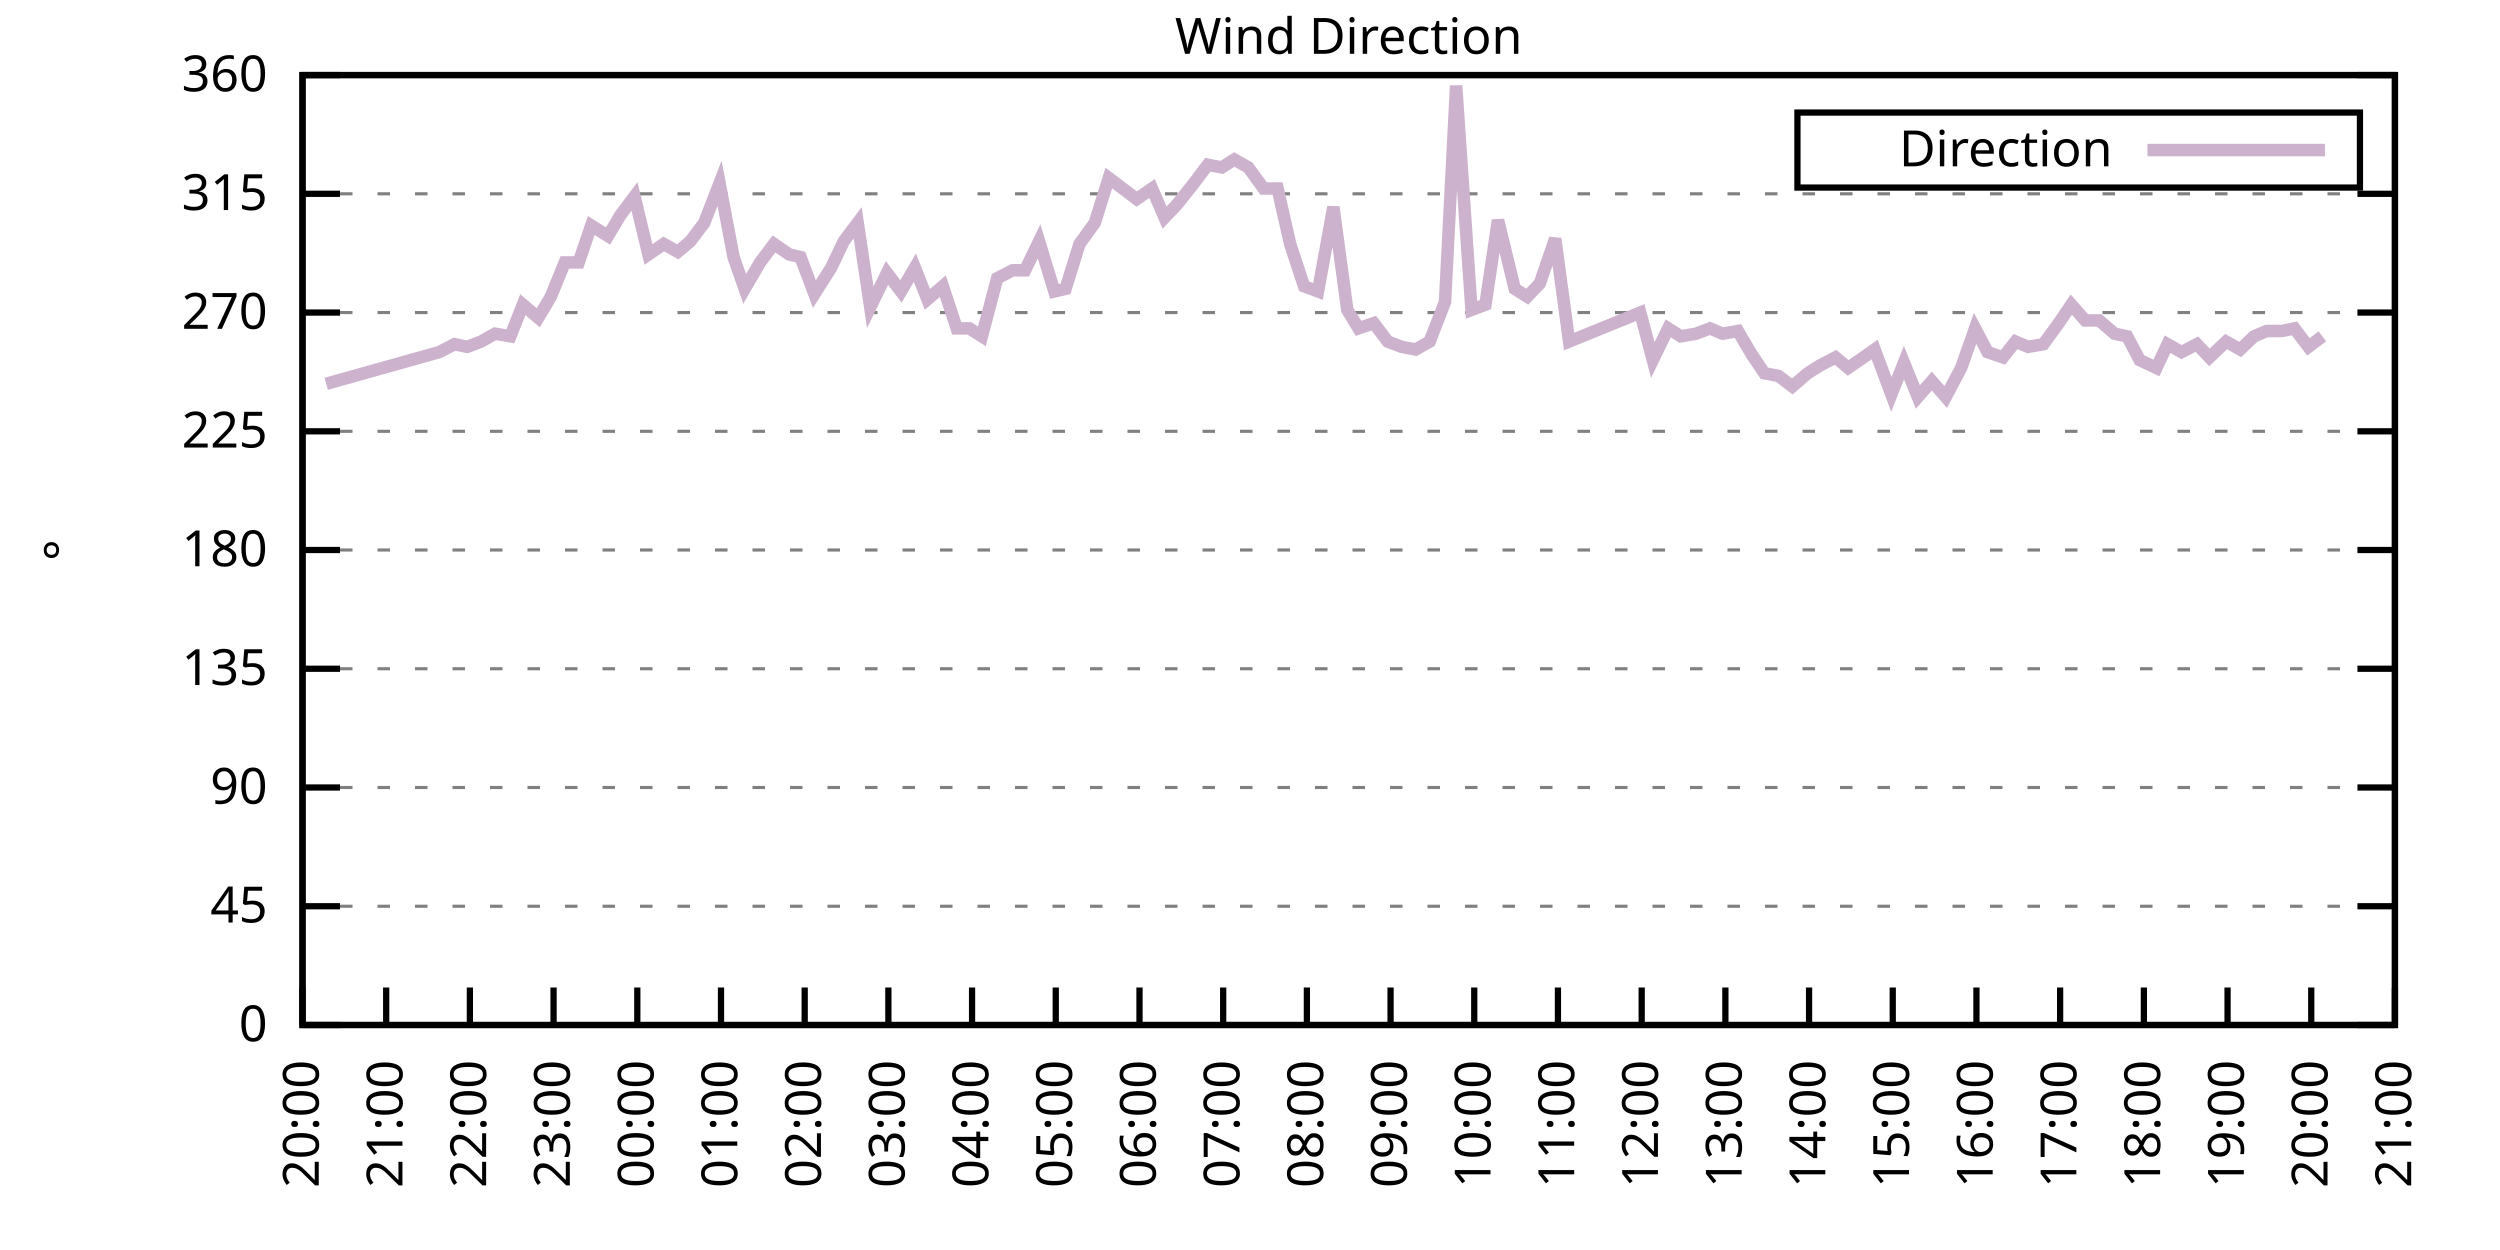
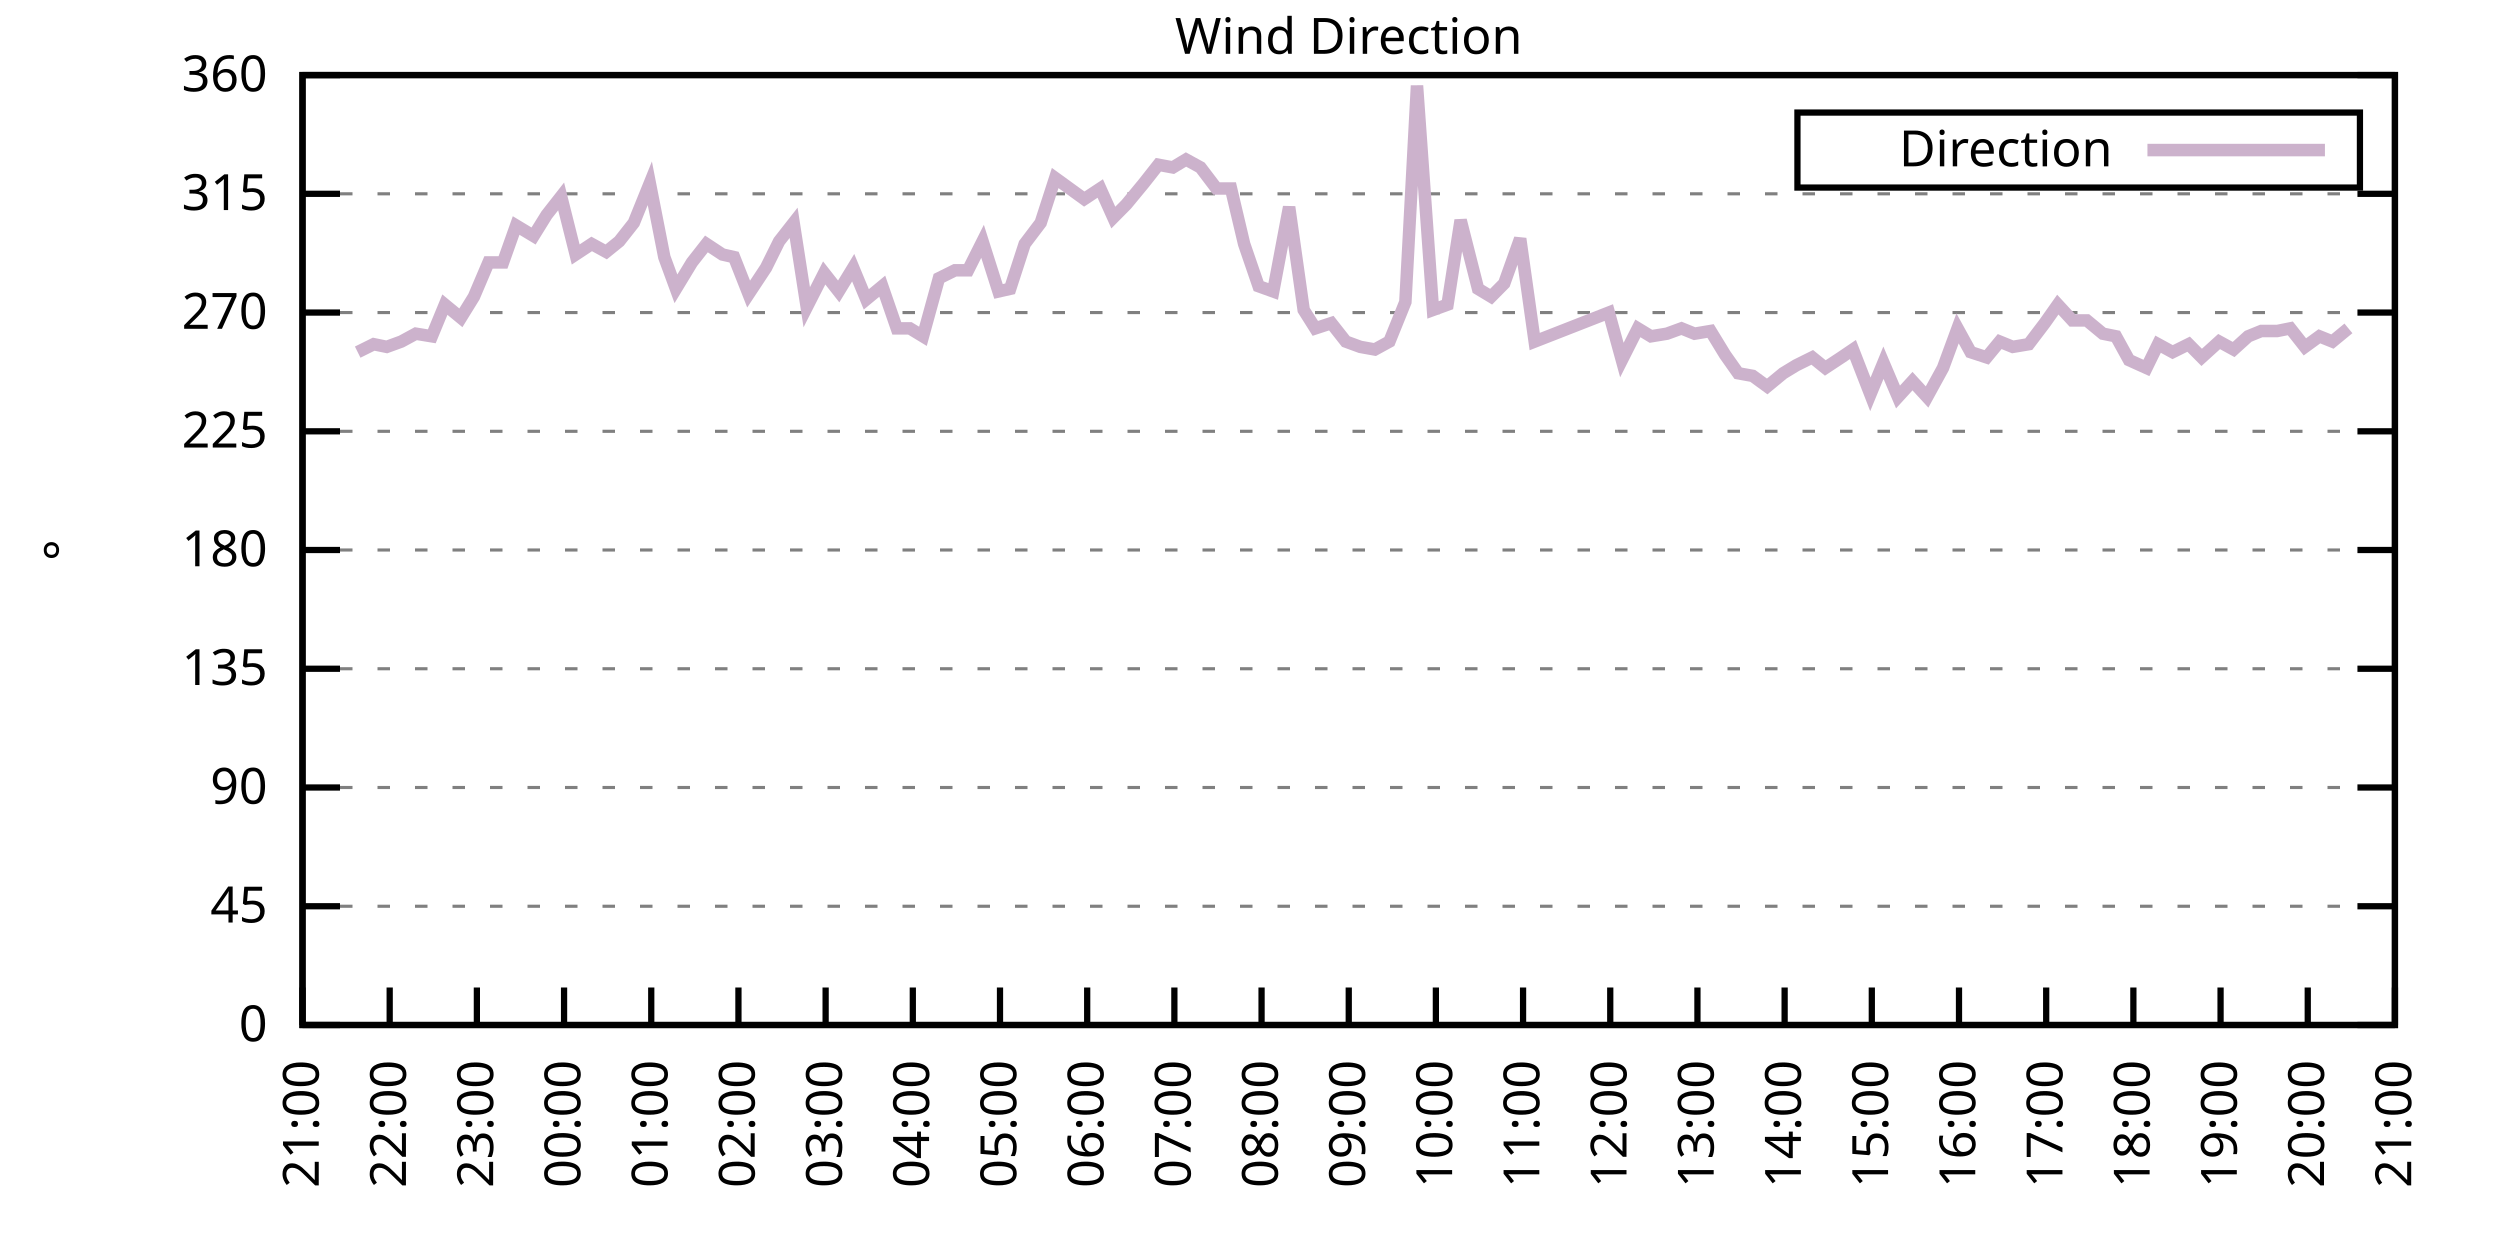
<svg xmlns="http://www.w3.org/2000/svg" xmlns:xlink="http://www.w3.org/1999/xlink" width="400" height="200" viewBox="0 0 400 200">
  <g id="gnuplot_canvas">
    <rect x="0" y="0" width="400" height="200" fill="none" />
    <defs>
      <circle id="gpDot" r="0.5" stroke-width="0.5" stroke="currentColor" />
      <path id="gpPt0" stroke-width="0.333" stroke="currentColor" d="M-1,0 h2 M0,-1 v2" />
      <path id="gpPt1" stroke-width="0.333" stroke="currentColor" d="M-1,-1 L1,1 M1,-1 L-1,1" />
      <path id="gpPt2" stroke-width="0.333" stroke="currentColor" d="M-1,0 L1,0 M0,-1 L0,1 M-1,-1 L1,1 M-1,1 L1,-1" />
      <rect id="gpPt3" stroke-width="0.333" stroke="currentColor" x="-1" y="-1" width="2" height="2" />
      <rect id="gpPt4" stroke-width="0.333" stroke="currentColor" fill="currentColor" x="-1" y="-1" width="2" height="2" />
      <circle id="gpPt5" stroke-width="0.333" stroke="currentColor" cx="0" cy="0" r="1" />
      <use xlink:href="#gpPt5" id="gpPt6" fill="currentColor" stroke="none" />
      <path id="gpPt7" stroke-width="0.333" stroke="currentColor" d="M0,-1.33 L-1.33,0.67 L1.33,0.67 z" />
      <use xlink:href="#gpPt7" id="gpPt8" fill="currentColor" stroke="none" />
      <use xlink:href="#gpPt7" id="gpPt9" stroke="currentColor" transform="rotate(180)" />
      <use xlink:href="#gpPt9" id="gpPt10" fill="currentColor" stroke="none" />
      <use xlink:href="#gpPt3" id="gpPt11" stroke="currentColor" transform="rotate(45)" />
      <use xlink:href="#gpPt11" id="gpPt12" fill="currentColor" stroke="none" />
      <path id="gpPt13" stroke-width="0.333" stroke="currentColor" d="M0,1.330 L1.265,0.411 L0.782,-1.067 L-0.782,-1.076 L-1.265,0.411 z" />
      <use xlink:href="#gpPt13" id="gpPt14" fill="currentColor" stroke="none" />
      <filter id="textbox" filterUnits="objectBoundingBox" x="0" y="0" height="1" width="1">
        <feFlood flood-color="white" flood-opacity="1" result="bgnd" />
        <feComposite in="SourceGraphic" in2="bgnd" operator="atop" />
      </filter>
      <filter id="greybox" filterUnits="objectBoundingBox" x="0" y="0" height="1" width="1">
        <feFlood flood-color="lightgrey" flood-opacity="1" result="grey" />
        <feComposite in="SourceGraphic" in2="grey" operator="atop" />
      </filter>
    </defs>
    <g fill="none" color="white" stroke="currentColor" stroke-width="1.00" stroke-linecap="butt" stroke-linejoin="miter">
</g>
    <g fill="none" color="black" stroke="currentColor" stroke-width="1.00" stroke-linecap="butt" stroke-linejoin="miter">
      <g stroke="none" shape-rendering="crispEdges">
        <polygon fill="rgb(255, 255, 255)" points="48.40,164.00 383.18,164.00 383.18,12.02 48.40,12.02 " />
      </g>
    </g>
    <g fill="none" color="black" stroke="currentColor" stroke-width="1.00" stroke-linecap="butt" stroke-linejoin="miter">
</g>
    <g fill="none" color="black" stroke="black" stroke-width="0.50" stroke-linecap="butt" stroke-linejoin="miter">
</g>
    <g fill="none" color="gray" stroke="currentColor" stroke-width="0.50" stroke-linecap="butt" stroke-linejoin="miter">
      <path stroke="gray" stroke-dasharray="2,4" class="gridline" d="M48.40,164.00 L383.19,164.00  " />
    </g>
    <g fill="none" color="gray" stroke="gray" stroke-width="1.00" stroke-linecap="butt" stroke-linejoin="miter">
</g>
    <g fill="none" color="black" stroke="currentColor" stroke-width="1.00" stroke-linecap="butt" stroke-linejoin="miter">
      <path stroke="black" d="M48.40,164.00 L54.40,164.00 M383.19,164.00 L377.19,164.00  " />
      <g transform="translate(42.80,166.60)" stroke="none" fill="black" font-family="Sans" font-size="8.00" text-anchor="end">
        <text>
          <tspan font-family="Sans"> 0</tspan>
        </text>
      </g>
    </g>
    <g fill="none" color="black" stroke="currentColor" stroke-width="1.00" stroke-linecap="butt" stroke-linejoin="miter">
</g>
    <g fill="none" color="black" stroke="black" stroke-width="0.50" stroke-linecap="butt" stroke-linejoin="miter">
</g>
    <g fill="none" color="gray" stroke="currentColor" stroke-width="0.50" stroke-linecap="butt" stroke-linejoin="miter">
      <path stroke="gray" stroke-dasharray="2,4" class="gridline" d="M48.40,145.00 L383.19,145.00  " />
    </g>
    <g fill="none" color="gray" stroke="gray" stroke-width="1.00" stroke-linecap="butt" stroke-linejoin="miter">
</g>
    <g fill="none" color="black" stroke="currentColor" stroke-width="1.00" stroke-linecap="butt" stroke-linejoin="miter">
      <path stroke="black" d="M48.40,145.00 L54.40,145.00 M383.19,145.00 L377.19,145.00  " />
      <g transform="translate(42.80,147.60)" stroke="none" fill="black" font-family="Sans" font-size="8.00" text-anchor="end">
        <text>
          <tspan font-family="Sans"> 45</tspan>
        </text>
      </g>
    </g>
    <g fill="none" color="black" stroke="currentColor" stroke-width="1.00" stroke-linecap="butt" stroke-linejoin="miter">
</g>
    <g fill="none" color="black" stroke="black" stroke-width="0.50" stroke-linecap="butt" stroke-linejoin="miter">
</g>
    <g fill="none" color="gray" stroke="currentColor" stroke-width="0.50" stroke-linecap="butt" stroke-linejoin="miter">
      <path stroke="gray" stroke-dasharray="2,4" class="gridline" d="M48.40,126.00 L383.19,126.00  " />
    </g>
    <g fill="none" color="gray" stroke="gray" stroke-width="1.00" stroke-linecap="butt" stroke-linejoin="miter">
</g>
    <g fill="none" color="black" stroke="currentColor" stroke-width="1.00" stroke-linecap="butt" stroke-linejoin="miter">
      <path stroke="black" d="M48.40,126.00 L54.40,126.00 M383.19,126.00 L377.19,126.00  " />
      <g transform="translate(42.80,128.60)" stroke="none" fill="black" font-family="Sans" font-size="8.00" text-anchor="end">
        <text>
          <tspan font-family="Sans"> 90</tspan>
        </text>
      </g>
    </g>
    <g fill="none" color="black" stroke="currentColor" stroke-width="1.00" stroke-linecap="butt" stroke-linejoin="miter">
</g>
    <g fill="none" color="black" stroke="black" stroke-width="0.50" stroke-linecap="butt" stroke-linejoin="miter">
</g>
    <g fill="none" color="gray" stroke="currentColor" stroke-width="0.50" stroke-linecap="butt" stroke-linejoin="miter">
      <path stroke="gray" stroke-dasharray="2,4" class="gridline" d="M48.40,107.00 L383.19,107.00  " />
    </g>
    <g fill="none" color="gray" stroke="gray" stroke-width="1.00" stroke-linecap="butt" stroke-linejoin="miter">
</g>
    <g fill="none" color="black" stroke="currentColor" stroke-width="1.00" stroke-linecap="butt" stroke-linejoin="miter">
      <path stroke="black" d="M48.40,107.00 L54.40,107.00 M383.19,107.00 L377.19,107.00  " />
      <g transform="translate(42.80,109.60)" stroke="none" fill="black" font-family="Sans" font-size="8.00" text-anchor="end">
        <text>
          <tspan font-family="Sans"> 135</tspan>
        </text>
      </g>
    </g>
    <g fill="none" color="black" stroke="currentColor" stroke-width="1.00" stroke-linecap="butt" stroke-linejoin="miter">
</g>
    <g fill="none" color="black" stroke="black" stroke-width="0.50" stroke-linecap="butt" stroke-linejoin="miter">
</g>
    <g fill="none" color="gray" stroke="currentColor" stroke-width="0.50" stroke-linecap="butt" stroke-linejoin="miter">
      <path stroke="gray" stroke-dasharray="2,4" class="gridline" d="M48.40,88.00 L383.19,88.00  " />
    </g>
    <g fill="none" color="gray" stroke="gray" stroke-width="1.00" stroke-linecap="butt" stroke-linejoin="miter">
</g>
    <g fill="none" color="black" stroke="currentColor" stroke-width="1.00" stroke-linecap="butt" stroke-linejoin="miter">
      <path stroke="black" d="M48.40,88.00 L54.40,88.00 M383.19,88.00 L377.19,88.00  " />
      <g transform="translate(42.80,90.60)" stroke="none" fill="black" font-family="Sans" font-size="8.00" text-anchor="end">
        <text>
          <tspan font-family="Sans"> 180</tspan>
        </text>
      </g>
    </g>
    <g fill="none" color="black" stroke="currentColor" stroke-width="1.00" stroke-linecap="butt" stroke-linejoin="miter">
</g>
    <g fill="none" color="black" stroke="black" stroke-width="0.50" stroke-linecap="butt" stroke-linejoin="miter">
</g>
    <g fill="none" color="gray" stroke="currentColor" stroke-width="0.50" stroke-linecap="butt" stroke-linejoin="miter">
      <path stroke="gray" stroke-dasharray="2,4" class="gridline" d="M48.40,69.01 L383.19,69.01  " />
    </g>
    <g fill="none" color="gray" stroke="gray" stroke-width="1.00" stroke-linecap="butt" stroke-linejoin="miter">
</g>
    <g fill="none" color="black" stroke="currentColor" stroke-width="1.00" stroke-linecap="butt" stroke-linejoin="miter">
      <path stroke="black" d="M48.40,69.01 L54.40,69.01 M383.19,69.01 L377.19,69.01  " />
      <g transform="translate(42.80,71.61)" stroke="none" fill="black" font-family="Sans" font-size="8.00" text-anchor="end">
        <text>
          <tspan font-family="Sans"> 225</tspan>
        </text>
      </g>
    </g>
    <g fill="none" color="black" stroke="currentColor" stroke-width="1.00" stroke-linecap="butt" stroke-linejoin="miter">
</g>
    <g fill="none" color="black" stroke="black" stroke-width="0.50" stroke-linecap="butt" stroke-linejoin="miter">
</g>
    <g fill="none" color="gray" stroke="currentColor" stroke-width="0.50" stroke-linecap="butt" stroke-linejoin="miter">
      <path stroke="gray" stroke-dasharray="2,4" class="gridline" d="M48.40,50.01 L383.19,50.01  " />
    </g>
    <g fill="none" color="gray" stroke="gray" stroke-width="1.00" stroke-linecap="butt" stroke-linejoin="miter">
</g>
    <g fill="none" color="black" stroke="currentColor" stroke-width="1.00" stroke-linecap="butt" stroke-linejoin="miter">
      <path stroke="black" d="M48.40,50.01 L54.40,50.01 M383.19,50.01 L377.19,50.01  " />
      <g transform="translate(42.80,52.61)" stroke="none" fill="black" font-family="Sans" font-size="8.00" text-anchor="end">
        <text>
          <tspan font-family="Sans"> 270</tspan>
        </text>
      </g>
    </g>
    <g fill="none" color="black" stroke="currentColor" stroke-width="1.00" stroke-linecap="butt" stroke-linejoin="miter">
</g>
    <g fill="none" color="black" stroke="black" stroke-width="0.50" stroke-linecap="butt" stroke-linejoin="miter">
</g>
    <g fill="none" color="gray" stroke="currentColor" stroke-width="0.50" stroke-linecap="butt" stroke-linejoin="miter">
      <path stroke="gray" stroke-dasharray="2,4" class="gridline" d="M48.40,31.01 L383.19,31.01  " />
    </g>
    <g fill="none" color="gray" stroke="gray" stroke-width="1.00" stroke-linecap="butt" stroke-linejoin="miter">
</g>
    <g fill="none" color="black" stroke="currentColor" stroke-width="1.00" stroke-linecap="butt" stroke-linejoin="miter">
      <path stroke="black" d="M48.40,31.01 L54.40,31.01 M383.19,31.01 L377.19,31.01  " />
      <g transform="translate(42.80,33.61)" stroke="none" fill="black" font-family="Sans" font-size="8.00" text-anchor="end">
        <text>
          <tspan font-family="Sans"> 315</tspan>
        </text>
      </g>
    </g>
    <g fill="none" color="black" stroke="currentColor" stroke-width="1.00" stroke-linecap="butt" stroke-linejoin="miter">
</g>
    <g fill="none" color="black" stroke="black" stroke-width="0.50" stroke-linecap="butt" stroke-linejoin="miter">
</g>
    <g fill="none" color="gray" stroke="currentColor" stroke-width="0.50" stroke-linecap="butt" stroke-linejoin="miter">
      <path stroke="gray" stroke-dasharray="2,4" class="gridline" d="M48.40,12.01 L383.19,12.01  " />
    </g>
    <g fill="none" color="gray" stroke="gray" stroke-width="1.00" stroke-linecap="butt" stroke-linejoin="miter">
</g>
    <g fill="none" color="black" stroke="currentColor" stroke-width="1.00" stroke-linecap="butt" stroke-linejoin="miter">
      <path stroke="black" d="M48.40,12.01 L54.40,12.01 M383.19,12.01 L377.19,12.01  " />
      <g transform="translate(42.80,14.61)" stroke="none" fill="black" font-family="Sans" font-size="8.00" text-anchor="end">
        <text>
          <tspan font-family="Sans"> 360</tspan>
        </text>
      </g>
    </g>
    <g fill="none" color="black" stroke="currentColor" stroke-width="1.00" stroke-linecap="butt" stroke-linejoin="miter">
      <path stroke="black" d="M48.40,164.00 L48.40,158.00  " />
      <g transform="translate(51.00,169.60) rotate(270.00)" stroke="none" fill="black" font-family="Sans" font-size="8.00" text-anchor="end">
        <text>
-           <tspan font-family="Sans">20:00</tspan>
-         </text>
-       </g>
-     </g>
-     <g fill="none" color="black" stroke="currentColor" stroke-width="1.00" stroke-linecap="butt" stroke-linejoin="miter">
-       <path stroke="black" d="M61.79,164.00 L61.79,158.00  " />
-       <g transform="translate(64.39,169.60) rotate(270.00)" stroke="none" fill="black" font-family="Sans" font-size="8.00" text-anchor="end">
-         <text>
          <tspan font-family="Sans">21:00</tspan>
        </text>
      </g>
    </g>
    <g fill="none" color="black" stroke="currentColor" stroke-width="1.00" stroke-linecap="butt" stroke-linejoin="miter">
-       <path stroke="black" d="M75.18,164.00 L75.18,158.00  " />
-       <g transform="translate(77.78,169.60) rotate(270.00)" stroke="none" fill="black" font-family="Sans" font-size="8.00" text-anchor="end">
+       <path stroke="black" d="M62.35,164.00 L62.35,158.00  " />
+       <g transform="translate(64.95,169.60) rotate(270.00)" stroke="none" fill="black" font-family="Sans" font-size="8.00" text-anchor="end">
        <text>
          <tspan font-family="Sans">22:00</tspan>
        </text>
      </g>
    </g>
    <g fill="none" color="black" stroke="currentColor" stroke-width="1.00" stroke-linecap="butt" stroke-linejoin="miter">
-       <path stroke="black" d="M88.57,164.00 L88.57,158.00  " />
-       <g transform="translate(91.17,169.60) rotate(270.00)" stroke="none" fill="black" font-family="Sans" font-size="8.00" text-anchor="end">
+       <path stroke="black" d="M76.30,164.00 L76.30,158.00  " />
+       <g transform="translate(78.90,169.60) rotate(270.00)" stroke="none" fill="black" font-family="Sans" font-size="8.00" text-anchor="end">
        <text>
          <tspan font-family="Sans">23:00</tspan>
        </text>
      </g>
    </g>
    <g fill="none" color="black" stroke="currentColor" stroke-width="1.00" stroke-linecap="butt" stroke-linejoin="miter">
-       <path stroke="black" d="M101.97,164.00 L101.97,158.00  " />
-       <g transform="translate(104.57,169.60) rotate(270.00)" stroke="none" fill="black" font-family="Sans" font-size="8.00" text-anchor="end">
+       <path stroke="black" d="M90.25,164.00 L90.25,158.00  " />
+       <g transform="translate(92.85,169.60) rotate(270.00)" stroke="none" fill="black" font-family="Sans" font-size="8.00" text-anchor="end">
        <text>
          <tspan font-family="Sans">00:00</tspan>
        </text>
      </g>
    </g>
    <g fill="none" color="black" stroke="currentColor" stroke-width="1.00" stroke-linecap="butt" stroke-linejoin="miter">
-       <path stroke="black" d="M115.36,164.00 L115.36,158.00  " />
-       <g transform="translate(117.96,169.60) rotate(270.00)" stroke="none" fill="black" font-family="Sans" font-size="8.00" text-anchor="end">
+       <path stroke="black" d="M104.20,164.00 L104.20,158.00  " />
+       <g transform="translate(106.80,169.60) rotate(270.00)" stroke="none" fill="black" font-family="Sans" font-size="8.00" text-anchor="end">
        <text>
          <tspan font-family="Sans">01:00</tspan>
        </text>
      </g>
    </g>
    <g fill="none" color="black" stroke="currentColor" stroke-width="1.00" stroke-linecap="butt" stroke-linejoin="miter">
-       <path stroke="black" d="M128.75,164.00 L128.75,158.00  " />
-       <g transform="translate(131.35,169.60) rotate(270.00)" stroke="none" fill="black" font-family="Sans" font-size="8.00" text-anchor="end">
+       <path stroke="black" d="M118.15,164.00 L118.15,158.00  " />
+       <g transform="translate(120.75,169.60) rotate(270.00)" stroke="none" fill="black" font-family="Sans" font-size="8.00" text-anchor="end">
        <text>
          <tspan font-family="Sans">02:00</tspan>
        </text>
      </g>
    </g>
    <g fill="none" color="black" stroke="currentColor" stroke-width="1.00" stroke-linecap="butt" stroke-linejoin="miter">
-       <path stroke="black" d="M142.14,164.00 L142.14,158.00  " />
-       <g transform="translate(144.74,169.60) rotate(270.00)" stroke="none" fill="black" font-family="Sans" font-size="8.00" text-anchor="end">
+       <path stroke="black" d="M132.10,164.00 L132.10,158.00  " />
+       <g transform="translate(134.70,169.60) rotate(270.00)" stroke="none" fill="black" font-family="Sans" font-size="8.00" text-anchor="end">
        <text>
          <tspan font-family="Sans">03:00</tspan>
        </text>
      </g>
    </g>
    <g fill="none" color="black" stroke="currentColor" stroke-width="1.00" stroke-linecap="butt" stroke-linejoin="miter">
-       <path stroke="black" d="M155.53,164.00 L155.53,158.00  " />
-       <g transform="translate(158.13,169.60) rotate(270.00)" stroke="none" fill="black" font-family="Sans" font-size="8.00" text-anchor="end">
+       <path stroke="black" d="M146.05,164.00 L146.05,158.00  " />
+       <g transform="translate(148.65,169.60) rotate(270.00)" stroke="none" fill="black" font-family="Sans" font-size="8.00" text-anchor="end">
        <text>
          <tspan font-family="Sans">04:00</tspan>
        </text>
      </g>
    </g>
    <g fill="none" color="black" stroke="currentColor" stroke-width="1.00" stroke-linecap="butt" stroke-linejoin="miter">
-       <path stroke="black" d="M168.92,164.00 L168.92,158.00  " />
-       <g transform="translate(171.52,169.60) rotate(270.00)" stroke="none" fill="black" font-family="Sans" font-size="8.00" text-anchor="end">
+       <path stroke="black" d="M160.00,164.00 L160.00,158.00  " />
+       <g transform="translate(162.60,169.60) rotate(270.00)" stroke="none" fill="black" font-family="Sans" font-size="8.00" text-anchor="end">
        <text>
          <tspan font-family="Sans">05:00</tspan>
        </text>
      </g>
    </g>
    <g fill="none" color="black" stroke="currentColor" stroke-width="1.00" stroke-linecap="butt" stroke-linejoin="miter">
-       <path stroke="black" d="M182.32,164.00 L182.32,158.00  " />
-       <g transform="translate(184.92,169.60) rotate(270.00)" stroke="none" fill="black" font-family="Sans" font-size="8.00" text-anchor="end">
+       <path stroke="black" d="M173.95,164.00 L173.95,158.00  " />
+       <g transform="translate(176.55,169.60) rotate(270.00)" stroke="none" fill="black" font-family="Sans" font-size="8.00" text-anchor="end">
        <text>
          <tspan font-family="Sans">06:00</tspan>
        </text>
      </g>
    </g>
    <g fill="none" color="black" stroke="currentColor" stroke-width="1.00" stroke-linecap="butt" stroke-linejoin="miter">
-       <path stroke="black" d="M195.71,164.00 L195.71,158.00  " />
-       <g transform="translate(198.31,169.60) rotate(270.00)" stroke="none" fill="black" font-family="Sans" font-size="8.00" text-anchor="end">
+       <path stroke="black" d="M187.90,164.00 L187.90,158.00  " />
+       <g transform="translate(190.50,169.60) rotate(270.00)" stroke="none" fill="black" font-family="Sans" font-size="8.00" text-anchor="end">
        <text>
          <tspan font-family="Sans">07:00</tspan>
        </text>
      </g>
    </g>
    <g fill="none" color="black" stroke="currentColor" stroke-width="1.00" stroke-linecap="butt" stroke-linejoin="miter">
-       <path stroke="black" d="M209.10,164.00 L209.10,158.00  " />
-       <g transform="translate(211.70,169.60) rotate(270.00)" stroke="none" fill="black" font-family="Sans" font-size="8.00" text-anchor="end">
+       <path stroke="black" d="M201.85,164.00 L201.85,158.00  " />
+       <g transform="translate(204.45,169.60) rotate(270.00)" stroke="none" fill="black" font-family="Sans" font-size="8.00" text-anchor="end">
        <text>
          <tspan font-family="Sans">08:00</tspan>
        </text>
      </g>
    </g>
    <g fill="none" color="black" stroke="currentColor" stroke-width="1.00" stroke-linecap="butt" stroke-linejoin="miter">
-       <path stroke="black" d="M222.49,164.00 L222.49,158.00  " />
-       <g transform="translate(225.09,169.60) rotate(270.00)" stroke="none" fill="black" font-family="Sans" font-size="8.00" text-anchor="end">
+       <path stroke="black" d="M215.80,164.00 L215.80,158.00  " />
+       <g transform="translate(218.40,169.60) rotate(270.00)" stroke="none" fill="black" font-family="Sans" font-size="8.00" text-anchor="end">
        <text>
          <tspan font-family="Sans">09:00</tspan>
        </text>
      </g>
    </g>
    <g fill="none" color="black" stroke="currentColor" stroke-width="1.00" stroke-linecap="butt" stroke-linejoin="miter">
-       <path stroke="black" d="M235.88,164.00 L235.88,158.00  " />
-       <g transform="translate(238.48,169.60) rotate(270.00)" stroke="none" fill="black" font-family="Sans" font-size="8.00" text-anchor="end">
+       <path stroke="black" d="M229.74,164.00 L229.74,158.00  " />
+       <g transform="translate(232.34,169.60) rotate(270.00)" stroke="none" fill="black" font-family="Sans" font-size="8.00" text-anchor="end">
        <text>
          <tspan font-family="Sans">10:00</tspan>
        </text>
      </g>
    </g>
    <g fill="none" color="black" stroke="currentColor" stroke-width="1.00" stroke-linecap="butt" stroke-linejoin="miter">
-       <path stroke="black" d="M249.27,164.00 L249.27,158.00  " />
-       <g transform="translate(251.87,169.60) rotate(270.00)" stroke="none" fill="black" font-family="Sans" font-size="8.00" text-anchor="end">
+       <path stroke="black" d="M243.69,164.00 L243.69,158.00  " />
+       <g transform="translate(246.29,169.60) rotate(270.00)" stroke="none" fill="black" font-family="Sans" font-size="8.00" text-anchor="end">
        <text>
          <tspan font-family="Sans">11:00</tspan>
        </text>
      </g>
    </g>
    <g fill="none" color="black" stroke="currentColor" stroke-width="1.00" stroke-linecap="butt" stroke-linejoin="miter">
-       <path stroke="black" d="M262.67,164.00 L262.67,158.00  " />
-       <g transform="translate(265.27,169.60) rotate(270.00)" stroke="none" fill="black" font-family="Sans" font-size="8.00" text-anchor="end">
+       <path stroke="black" d="M257.64,164.00 L257.64,158.00  " />
+       <g transform="translate(260.24,169.60) rotate(270.00)" stroke="none" fill="black" font-family="Sans" font-size="8.00" text-anchor="end">
        <text>
          <tspan font-family="Sans">12:00</tspan>
        </text>
      </g>
    </g>
    <g fill="none" color="black" stroke="currentColor" stroke-width="1.00" stroke-linecap="butt" stroke-linejoin="miter">
-       <path stroke="black" d="M276.06,164.00 L276.06,158.00  " />
-       <g transform="translate(278.66,169.60) rotate(270.00)" stroke="none" fill="black" font-family="Sans" font-size="8.00" text-anchor="end">
+       <path stroke="black" d="M271.59,164.00 L271.59,158.00  " />
+       <g transform="translate(274.19,169.60) rotate(270.00)" stroke="none" fill="black" font-family="Sans" font-size="8.00" text-anchor="end">
        <text>
          <tspan font-family="Sans">13:00</tspan>
        </text>
      </g>
    </g>
    <g fill="none" color="black" stroke="currentColor" stroke-width="1.00" stroke-linecap="butt" stroke-linejoin="miter">
-       <path stroke="black" d="M289.45,164.00 L289.45,158.00  " />
-       <g transform="translate(292.05,169.60) rotate(270.00)" stroke="none" fill="black" font-family="Sans" font-size="8.00" text-anchor="end">
+       <path stroke="black" d="M285.54,164.00 L285.54,158.00  " />
+       <g transform="translate(288.14,169.60) rotate(270.00)" stroke="none" fill="black" font-family="Sans" font-size="8.00" text-anchor="end">
        <text>
          <tspan font-family="Sans">14:00</tspan>
        </text>
      </g>
    </g>
    <g fill="none" color="black" stroke="currentColor" stroke-width="1.00" stroke-linecap="butt" stroke-linejoin="miter">
-       <path stroke="black" d="M302.84,164.00 L302.84,158.00  " />
-       <g transform="translate(305.44,169.60) rotate(270.00)" stroke="none" fill="black" font-family="Sans" font-size="8.00" text-anchor="end">
+       <path stroke="black" d="M299.49,164.00 L299.49,158.00  " />
+       <g transform="translate(302.09,169.60) rotate(270.00)" stroke="none" fill="black" font-family="Sans" font-size="8.00" text-anchor="end">
        <text>
          <tspan font-family="Sans">15:00</tspan>
        </text>
      </g>
    </g>
    <g fill="none" color="black" stroke="currentColor" stroke-width="1.00" stroke-linecap="butt" stroke-linejoin="miter">
-       <path stroke="black" d="M316.23,164.00 L316.23,158.00  " />
-       <g transform="translate(318.83,169.60) rotate(270.00)" stroke="none" fill="black" font-family="Sans" font-size="8.00" text-anchor="end">
+       <path stroke="black" d="M313.44,164.00 L313.44,158.00  " />
+       <g transform="translate(316.04,169.60) rotate(270.00)" stroke="none" fill="black" font-family="Sans" font-size="8.00" text-anchor="end">
        <text>
          <tspan font-family="Sans">16:00</tspan>
        </text>
      </g>
    </g>
    <g fill="none" color="black" stroke="currentColor" stroke-width="1.00" stroke-linecap="butt" stroke-linejoin="miter">
-       <path stroke="black" d="M329.62,164.00 L329.62,158.00  " />
-       <g transform="translate(332.22,169.60) rotate(270.00)" stroke="none" fill="black" font-family="Sans" font-size="8.00" text-anchor="end">
+       <path stroke="black" d="M327.39,164.00 L327.39,158.00  " />
+       <g transform="translate(329.99,169.60) rotate(270.00)" stroke="none" fill="black" font-family="Sans" font-size="8.00" text-anchor="end">
        <text>
          <tspan font-family="Sans">17:00</tspan>
        </text>
      </g>
    </g>
    <g fill="none" color="black" stroke="currentColor" stroke-width="1.00" stroke-linecap="butt" stroke-linejoin="miter">
-       <path stroke="black" d="M343.02,164.00 L343.02,158.00  " />
-       <g transform="translate(345.62,169.60) rotate(270.00)" stroke="none" fill="black" font-family="Sans" font-size="8.00" text-anchor="end">
+       <path stroke="black" d="M341.34,164.00 L341.34,158.00  " />
+       <g transform="translate(343.94,169.60) rotate(270.00)" stroke="none" fill="black" font-family="Sans" font-size="8.00" text-anchor="end">
        <text>
          <tspan font-family="Sans">18:00</tspan>
        </text>
      </g>
    </g>
    <g fill="none" color="black" stroke="currentColor" stroke-width="1.00" stroke-linecap="butt" stroke-linejoin="miter">
-       <path stroke="black" d="M356.41,164.00 L356.41,158.00  " />
-       <g transform="translate(359.01,169.60) rotate(270.00)" stroke="none" fill="black" font-family="Sans" font-size="8.00" text-anchor="end">
+       <path stroke="black" d="M355.29,164.00 L355.29,158.00  " />
+       <g transform="translate(357.89,169.60) rotate(270.00)" stroke="none" fill="black" font-family="Sans" font-size="8.00" text-anchor="end">
        <text>
          <tspan font-family="Sans">19:00</tspan>
        </text>
      </g>
    </g>
    <g fill="none" color="black" stroke="currentColor" stroke-width="1.00" stroke-linecap="butt" stroke-linejoin="miter">
-       <path stroke="black" d="M369.80,164.00 L369.80,158.00  " />
-       <g transform="translate(372.40,169.60) rotate(270.00)" stroke="none" fill="black" font-family="Sans" font-size="8.00" text-anchor="end">
+       <path stroke="black" d="M369.24,164.00 L369.24,158.00  " />
+       <g transform="translate(371.84,169.60) rotate(270.00)" stroke="none" fill="black" font-family="Sans" font-size="8.00" text-anchor="end">
        <text>
          <tspan font-family="Sans">20:00</tspan>
        </text>
      </g>
    </g>
    <g fill="none" color="black" stroke="currentColor" stroke-width="1.00" stroke-linecap="butt" stroke-linejoin="miter">
      <path stroke="black" d="M383.19,164.00 L383.19,158.00  " />
      <g transform="translate(385.79,169.60) rotate(270.00)" stroke="none" fill="black" font-family="Sans" font-size="8.00" text-anchor="end">
        <text>
          <tspan font-family="Sans">21:00</tspan>
        </text>
      </g>
    </g>
    <g fill="none" color="black" stroke="currentColor" stroke-width="1.00" stroke-linecap="butt" stroke-linejoin="miter">
</g>
    <g fill="none" color="black" stroke="currentColor" stroke-width="1.00" stroke-linecap="butt" stroke-linejoin="miter">
      <path stroke="black" d="M48.40,12.01 L48.40,164.00 L383.19,164.00 L383.19,12.01 L48.40,12.01 Z  " />
    </g>
    <g fill="none" color="black" stroke="currentColor" stroke-width="1.00" stroke-linecap="butt" stroke-linejoin="miter">
</g>
    <g fill="none" color="black" stroke="currentColor" stroke-width="1.00" stroke-linecap="butt" stroke-linejoin="miter">
      <path stroke="black" d="M287.59,30.01 L287.59,18.01 L377.59,18.01 L377.59,30.01 L287.59,30.01 Z  " />
    </g>
    <g id="Wind_direction_plot_1">
      <g fill="none" color="white" stroke="black" stroke-width="2.00" stroke-linecap="butt" stroke-linejoin="miter">
</g>
      <g fill="none" color="black" stroke="currentColor" stroke-width="2.00" stroke-linecap="butt" stroke-linejoin="miter">
        <g transform="translate(337.99,26.61)" stroke="none" fill="black" font-family="Sans" font-size="8.00" text-anchor="end">
          <text>
            <tspan font-family="Sans">Direction</tspan>
          </text>
        </g>
      </g>
      <g fill="none" color="black" stroke="currentColor" stroke-width="2.00" stroke-linecap="butt" stroke-linejoin="miter">
-         <path stroke="rgb(204, 178, 204)" d="M343.59,24.01 L371.99,24.01 M52.19,61.41 L70.27,56.34 L72.73,55.07 L74.74,55.50 L76.97,54.65 L79.20,53.39   L81.66,53.81 L83.66,48.74 L86.12,50.85 L88.13,47.47 L90.36,41.99 L92.59,41.99 L94.60,36.08 L97.28,37.76   L99.29,34.39 L101.52,31.43 L103.75,40.72 L106.21,39.03 L108.44,40.30 L110.45,38.61 L112.68,35.65 L115.13,29.32   L117.37,41.14 L119.15,46.21 L121.61,41.99 L123.84,39.03 L126.29,40.72 L128.08,41.14 L130.31,47.05 L132.99,42.83   L135.00,38.61 L137.23,35.65 L139.24,49.16 L141.92,43.67 L144.15,46.63 L146.38,42.83 L148.39,47.90 L150.85,45.79   L153.08,52.54 L155.09,52.54 L157.10,53.81 L159.55,44.52 L162.01,43.25 L164.01,43.25 L166.25,38.61 L168.70,46.63   L170.49,46.21 L172.72,39.03 L175.17,35.65 L177.41,28.48 L181.87,31.85 L184.32,30.16 L186.33,34.81 L188.34,32.70   L191.02,29.32 L193.25,26.36 L195.48,26.79 L197.49,25.52 L199.73,26.79 L202.18,30.16 L204.41,30.16 L206.42,39.03   L208.65,45.79 L210.88,46.63 L213.34,33.12 L215.57,49.59 L217.36,52.54 L219.81,51.70 L222.04,54.65 L224.28,55.50   L226.51,55.92 L228.74,54.65 L231.20,48.32 L232.98,13.70 L235.44,49.59 L237.67,48.74 L239.68,35.23 L242.36,46.21   L244.36,47.47 L246.37,45.36 L248.83,38.19 L251.06,54.65 L262.44,50.01 L264.45,57.61 L266.91,52.54 L268.92,53.81   L271.37,53.39 L273.60,52.54 L275.61,53.39 L278.07,52.96 L280.30,56.76 L282.31,59.72 L284.54,60.14 L286.77,61.83   L289.23,59.72 L291.23,58.45 L293.69,57.18 L295.70,58.87 L298.15,57.18 L299.94,55.92 L302.62,63.10 L304.63,58.03   L306.86,63.52 L309.09,60.98 L311.32,63.52 L313.78,58.87 L316.01,52.54 L318.02,56.34 L320.47,57.18 L322.48,54.65   L324.49,55.50 L326.95,55.07 L329.40,51.70 L331.41,48.74 L333.64,51.27 L335.87,51.27 L338.33,53.39 L340.34,53.81   L342.35,57.61 L345.02,58.87 L346.81,55.07 L349.04,56.34 L351.50,55.07 L353.51,57.18 L356.18,54.65 L358.42,55.92   L360.65,53.81 L362.66,52.96 L365.11,52.96 L367.12,52.54 L369.35,55.50 L371.58,53.81  " />
+         <path stroke="rgb(204, 178, 204)" d="M343.59,24.01 L371.99,24.01 M57.23,56.34 L59.79,55.07 L61.88,55.50 L64.21,54.65 L66.53,53.39 L69.09,53.81   L71.18,48.74 L73.74,50.85 L75.83,47.47 L78.16,41.99 L80.48,41.99 L82.58,36.08 L85.37,37.76 L87.46,34.39   L89.78,31.43 L92.11,40.72 L94.67,39.03 L96.99,40.30 L99.08,38.61 L101.41,35.65 L103.97,29.32 L106.29,41.14   L108.15,46.21 L110.71,41.99 L113.03,39.03 L115.59,40.72 L117.45,41.14 L119.78,47.05 L122.57,42.83 L124.66,38.61   L126.98,35.65 L129.08,49.16 L131.87,43.67 L134.19,46.63 L136.51,42.83 L138.61,47.90 L141.16,45.79 L143.49,52.54   L145.58,52.54 L147.67,53.81 L150.23,44.52 L152.79,43.25 L154.88,43.25 L157.21,38.61 L159.76,46.63 L161.62,46.21   L163.95,39.03 L166.51,35.65 L168.83,28.48 L173.48,31.85 L176.04,30.16 L178.13,34.81 L180.22,32.70 L183.01,29.32   L185.34,26.36 L187.66,26.79 L189.76,25.52 L192.08,26.79 L194.64,30.16 L196.96,30.16 L199.06,39.03 L201.38,45.79   L203.71,46.63 L206.26,33.12 L208.59,49.59 L210.45,52.54 L213.01,51.70 L215.33,54.65 L217.65,55.50 L219.98,55.92   L222.30,54.65 L224.86,48.32 L226.72,13.70 L229.28,49.59 L231.60,48.74 L233.70,35.23 L236.49,46.21 L238.58,47.47   L240.67,45.36 L243.23,38.19 L245.55,54.65 L257.41,50.01 L259.50,57.61 L262.06,52.54 L264.15,53.81 L266.71,53.39   L269.04,52.54 L271.13,53.39 L273.69,52.96 L276.01,56.76 L278.10,59.72 L280.43,60.14 L282.75,61.83 L285.31,59.72   L287.40,58.45 L289.96,57.18 L292.05,58.87 L294.61,57.18 L296.47,55.92 L299.26,63.10 L301.35,58.03 L303.68,63.52   L306.00,60.98 L308.33,63.52 L310.88,58.87 L313.21,52.54 L315.30,56.34 L317.86,57.18 L319.95,54.65 L322.04,55.50   L324.60,55.07 L327.16,51.70 L329.25,48.74 L331.58,51.27 L333.90,51.27 L336.46,53.39 L338.55,53.81 L340.64,57.61   L343.43,58.87 L345.29,55.07 L347.62,56.34 L350.18,55.07 L352.27,57.18 L355.06,54.65 L357.38,55.92 L359.71,53.81   L361.80,52.96 L364.36,52.96 L366.45,52.54 L368.78,55.50 L371.10,53.81 L373.19,54.65 L375.75,52.54  " />
      </g>
    </g>
    <g fill="none" color="black" stroke="currentColor" stroke-width="2.00" stroke-linecap="butt" stroke-linejoin="miter">
</g>
    <g fill="none" color="black" stroke="black" stroke-width="1.00" stroke-linecap="butt" stroke-linejoin="miter">
</g>
    <g fill="none" color="black" stroke="currentColor" stroke-width="1.00" stroke-linecap="butt" stroke-linejoin="miter">
      <path stroke="black" d="M48.40,12.01 L48.40,164.00 L383.19,164.00 L383.19,12.01 L48.40,12.01 Z  " />
      <g transform="translate(12.80,88.01) rotate(270.00)" stroke="none" fill="black" font-family="Sans" font-size="8.00" text-anchor="middle">
        <text>
          <tspan font-family="Sans">°</tspan>
        </text>
      </g>
    </g>
    <g fill="none" color="black" stroke="currentColor" stroke-width="1.00" stroke-linecap="butt" stroke-linejoin="miter">
</g>
    <g fill="none" color="black" stroke="currentColor" stroke-width="1.00" stroke-linecap="butt" stroke-linejoin="miter">
      <g transform="translate(215.79,8.61)" stroke="none" fill="black" font-family="Sans" font-size="8.00" text-anchor="middle">
        <text>
          <tspan font-family="Sans">Wind Direction</tspan>
        </text>
      </g>
    </g>
    <g fill="none" color="black" stroke="currentColor" stroke-width="1.00" stroke-linecap="butt" stroke-linejoin="miter">
</g>
  </g>
</svg>
